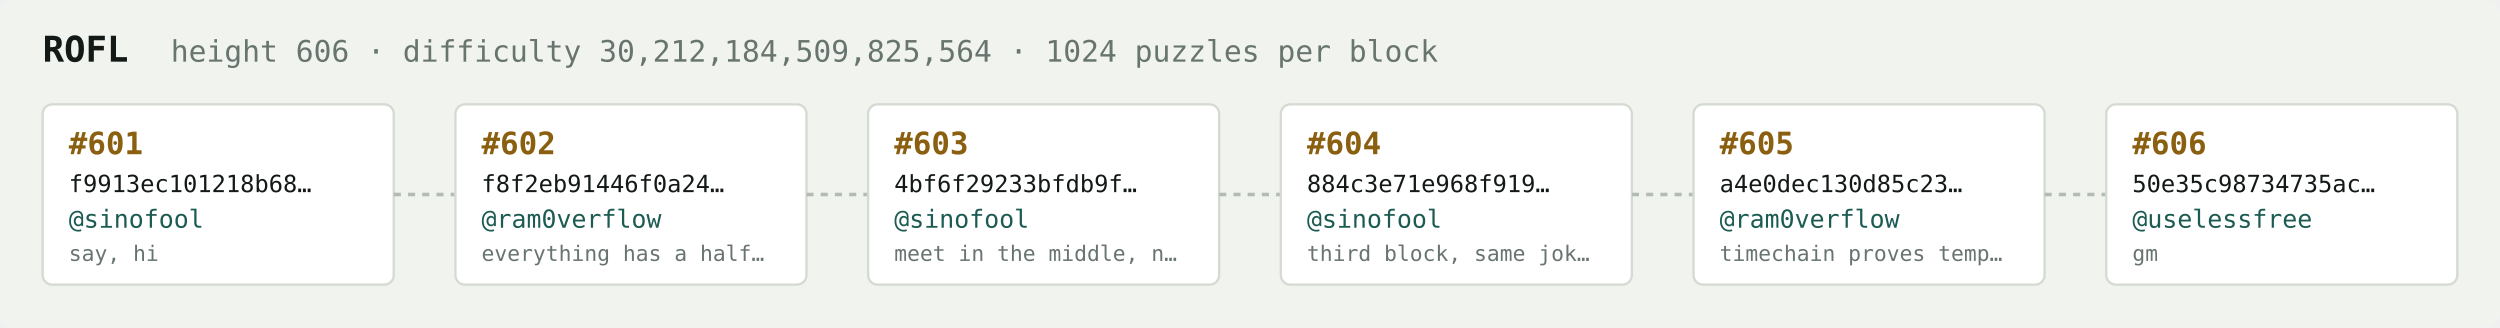
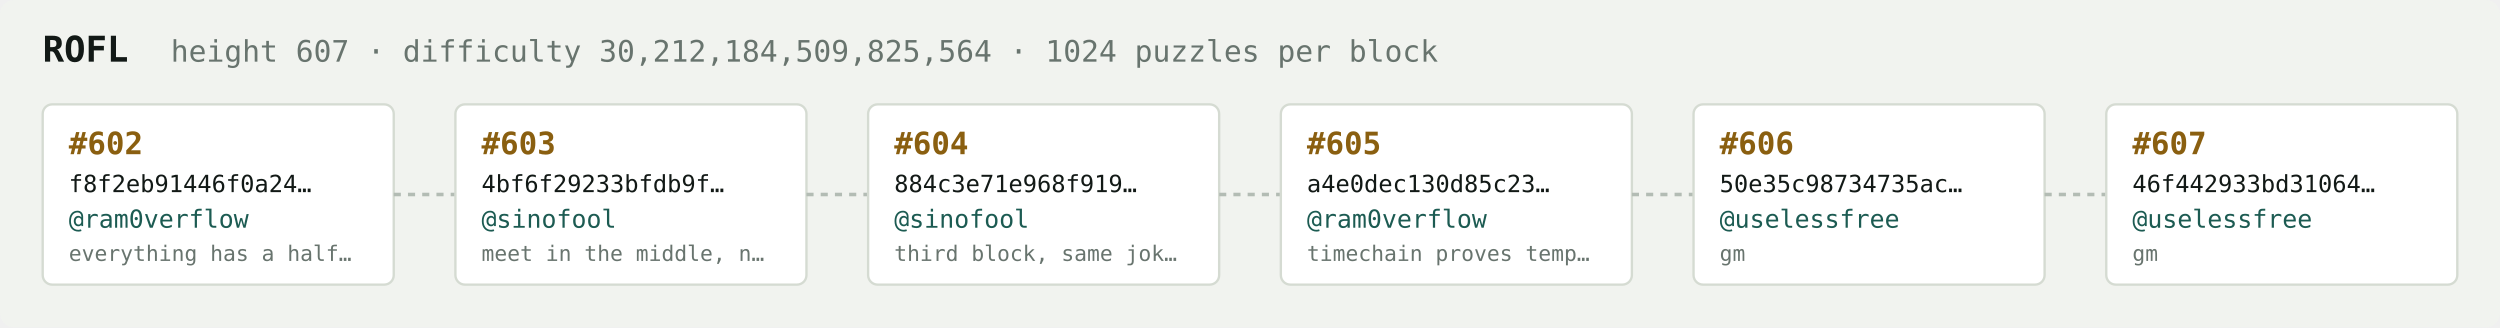
<svg xmlns="http://www.w3.org/2000/svg" width="1054" height="138" viewBox="0 0 1054 138" font-family="ui-monospace,SFMono-Regular,Menlo,monospace">
  <rect fill="#f1f3ef" width="1054" height="138" rx="6" />
  <text x="18" y="26" fill="#121916" font-size="15" font-weight="700">ROFL</text>
-   <text x="72" y="26" fill="#68746e" font-size="12.5">height 606 · difficulty 30,212,184,509,825,564 · 1024 puzzles per block</text>
+   <text x="72" y="26" fill="#68746e" font-size="12.5">height 607 · difficulty 30,212,184,509,825,564 · 1024 puzzles per block</text>
  <rect x="18" y="44" width="148" height="76" rx="4" fill="#ffffff" stroke="#d5dbd2" stroke-width="1" />
-   <text x="29" y="65" fill="#8a5f10" font-size="13" font-weight="700">#601</text>
-   <text x="29" y="81" fill="#121916" font-size="10">f9913ec101218b68…</text>
-   <text x="29" y="96" fill="#1c5b52" font-size="10.5">@sinofool</text>
-   <text x="29" y="110" fill="#68746e" font-size="9">say, hi</text>
+   <text x="29" y="65" fill="#8a5f10" font-size="13" font-weight="700">#602</text>
+   <text x="29" y="81" fill="#121916" font-size="10">f8f2eb91446f0a24…</text>
+   <text x="29" y="96" fill="#1c5b52" font-size="10.5">@ram0verflow</text>
+   <text x="29" y="110" fill="#68746e" font-size="9">everything has a half…</text>
  <line x1="166" y1="82.0" x2="192" y2="82.0" stroke="#b3bcb4" stroke-width="1.5" stroke-dasharray="3 3" />
  <rect x="192" y="44" width="148" height="76" rx="4" fill="#ffffff" stroke="#d5dbd2" stroke-width="1" />
-   <text x="203" y="65" fill="#8a5f10" font-size="13" font-weight="700">#602</text>
-   <text x="203" y="81" fill="#121916" font-size="10">f8f2eb91446f0a24…</text>
-   <text x="203" y="96" fill="#1c5b52" font-size="10.5">@ram0verflow</text>
-   <text x="203" y="110" fill="#68746e" font-size="9">everything has a half…</text>
+   <text x="203" y="65" fill="#8a5f10" font-size="13" font-weight="700">#603</text>
+   <text x="203" y="81" fill="#121916" font-size="10">4bf6f29233bfdb9f…</text>
+   <text x="203" y="96" fill="#1c5b52" font-size="10.5">@sinofool</text>
+   <text x="203" y="110" fill="#68746e" font-size="9">meet in the middle, n…</text>
  <line x1="340" y1="82.0" x2="366" y2="82.0" stroke="#b3bcb4" stroke-width="1.5" stroke-dasharray="3 3" />
  <rect x="366" y="44" width="148" height="76" rx="4" fill="#ffffff" stroke="#d5dbd2" stroke-width="1" />
-   <text x="377" y="65" fill="#8a5f10" font-size="13" font-weight="700">#603</text>
-   <text x="377" y="81" fill="#121916" font-size="10">4bf6f29233bfdb9f…</text>
+   <text x="377" y="65" fill="#8a5f10" font-size="13" font-weight="700">#604</text>
+   <text x="377" y="81" fill="#121916" font-size="10">884c3e71e968f919…</text>
  <text x="377" y="96" fill="#1c5b52" font-size="10.5">@sinofool</text>
-   <text x="377" y="110" fill="#68746e" font-size="9">meet in the middle, n…</text>
+   <text x="377" y="110" fill="#68746e" font-size="9">third block, same jok…</text>
  <line x1="514" y1="82.0" x2="540" y2="82.0" stroke="#b3bcb4" stroke-width="1.5" stroke-dasharray="3 3" />
  <rect x="540" y="44" width="148" height="76" rx="4" fill="#ffffff" stroke="#d5dbd2" stroke-width="1" />
-   <text x="551" y="65" fill="#8a5f10" font-size="13" font-weight="700">#604</text>
-   <text x="551" y="81" fill="#121916" font-size="10">884c3e71e968f919…</text>
-   <text x="551" y="96" fill="#1c5b52" font-size="10.5">@sinofool</text>
-   <text x="551" y="110" fill="#68746e" font-size="9">third block, same jok…</text>
+   <text x="551" y="65" fill="#8a5f10" font-size="13" font-weight="700">#605</text>
+   <text x="551" y="81" fill="#121916" font-size="10">a4e0dec130d85c23…</text>
+   <text x="551" y="96" fill="#1c5b52" font-size="10.5">@ram0verflow</text>
+   <text x="551" y="110" fill="#68746e" font-size="9">timechain proves temp…</text>
  <line x1="688" y1="82.0" x2="714" y2="82.0" stroke="#b3bcb4" stroke-width="1.5" stroke-dasharray="3 3" />
  <rect x="714" y="44" width="148" height="76" rx="4" fill="#ffffff" stroke="#d5dbd2" stroke-width="1" />
-   <text x="725" y="65" fill="#8a5f10" font-size="13" font-weight="700">#605</text>
-   <text x="725" y="81" fill="#121916" font-size="10">a4e0dec130d85c23…</text>
-   <text x="725" y="96" fill="#1c5b52" font-size="10.5">@ram0verflow</text>
-   <text x="725" y="110" fill="#68746e" font-size="9">timechain proves temp…</text>
+   <text x="725" y="65" fill="#8a5f10" font-size="13" font-weight="700">#606</text>
+   <text x="725" y="81" fill="#121916" font-size="10">50e35c98734735ac…</text>
+   <text x="725" y="96" fill="#1c5b52" font-size="10.5">@uselessfree</text>
+   <text x="725" y="110" fill="#68746e" font-size="9">gm</text>
  <line x1="862" y1="82.0" x2="888" y2="82.0" stroke="#b3bcb4" stroke-width="1.5" stroke-dasharray="3 3" />
  <rect x="888" y="44" width="148" height="76" rx="4" fill="#ffffff" stroke="#d5dbd2" stroke-width="1" />
-   <text x="899" y="65" fill="#8a5f10" font-size="13" font-weight="700">#606</text>
-   <text x="899" y="81" fill="#121916" font-size="10">50e35c98734735ac…</text>
+   <text x="899" y="65" fill="#8a5f10" font-size="13" font-weight="700">#607</text>
+   <text x="899" y="81" fill="#121916" font-size="10">46f442933bd31064…</text>
  <text x="899" y="96" fill="#1c5b52" font-size="10.5">@uselessfree</text>
  <text x="899" y="110" fill="#68746e" font-size="9">gm</text>
</svg>
